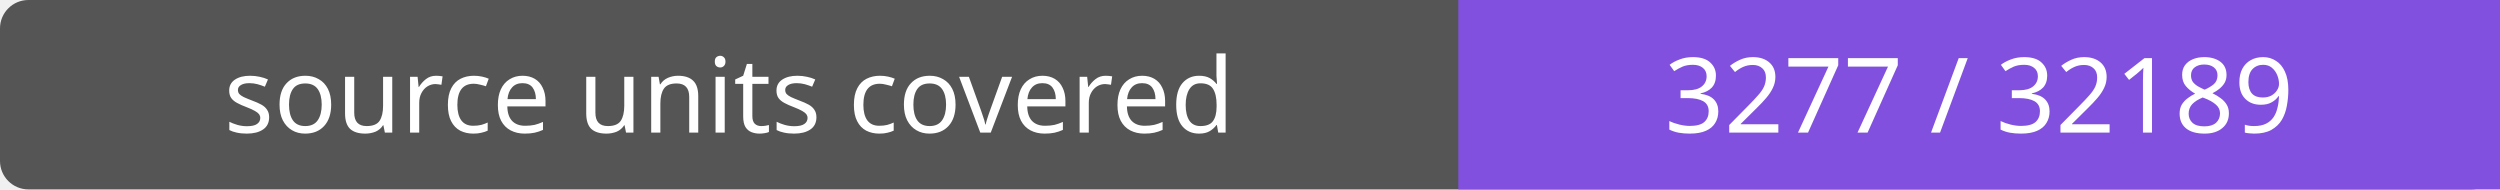
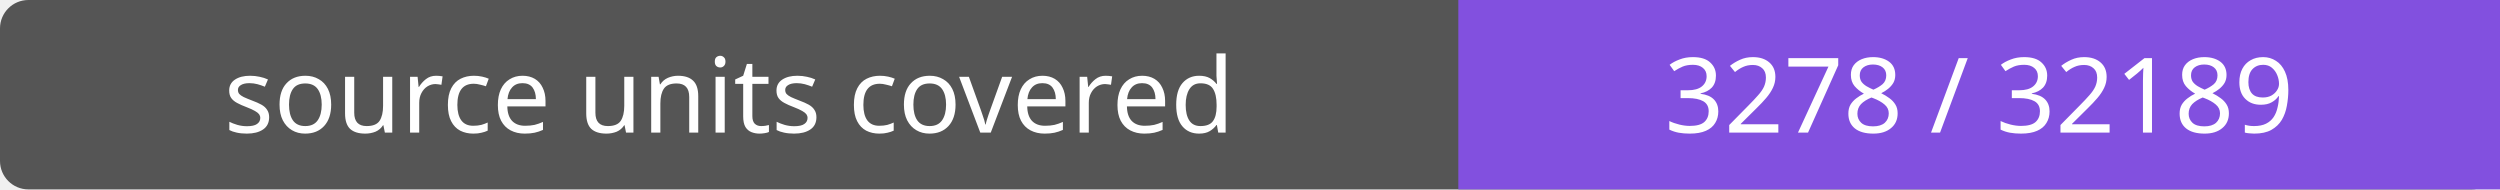
- <svg xmlns="http://www.w3.org/2000/svg" width="264" height="20" role="img" aria-label="source units covered: 3277 / 32189">
+ <svg xmlns="http://www.w3.org/2000/svg" width="264" height="20" role="img" aria-label="source units covered: 3278 / 32189">
  <rect width="264" height="20" rx="3" fill="#555" />
  <path fill="#8250df" d="M154 0h110v20H154z" />
  <g fill="#fff" text-anchor="middle" font-family="Verdana,sans-serif" font-size="11">
    <text x="77.0" y="14">source units covered</text>
-     <text x="209.0" y="14">3277 / 32189</text>
+     <text x="209.0" y="14">3278 / 32189</text>
  </g>
</svg>
